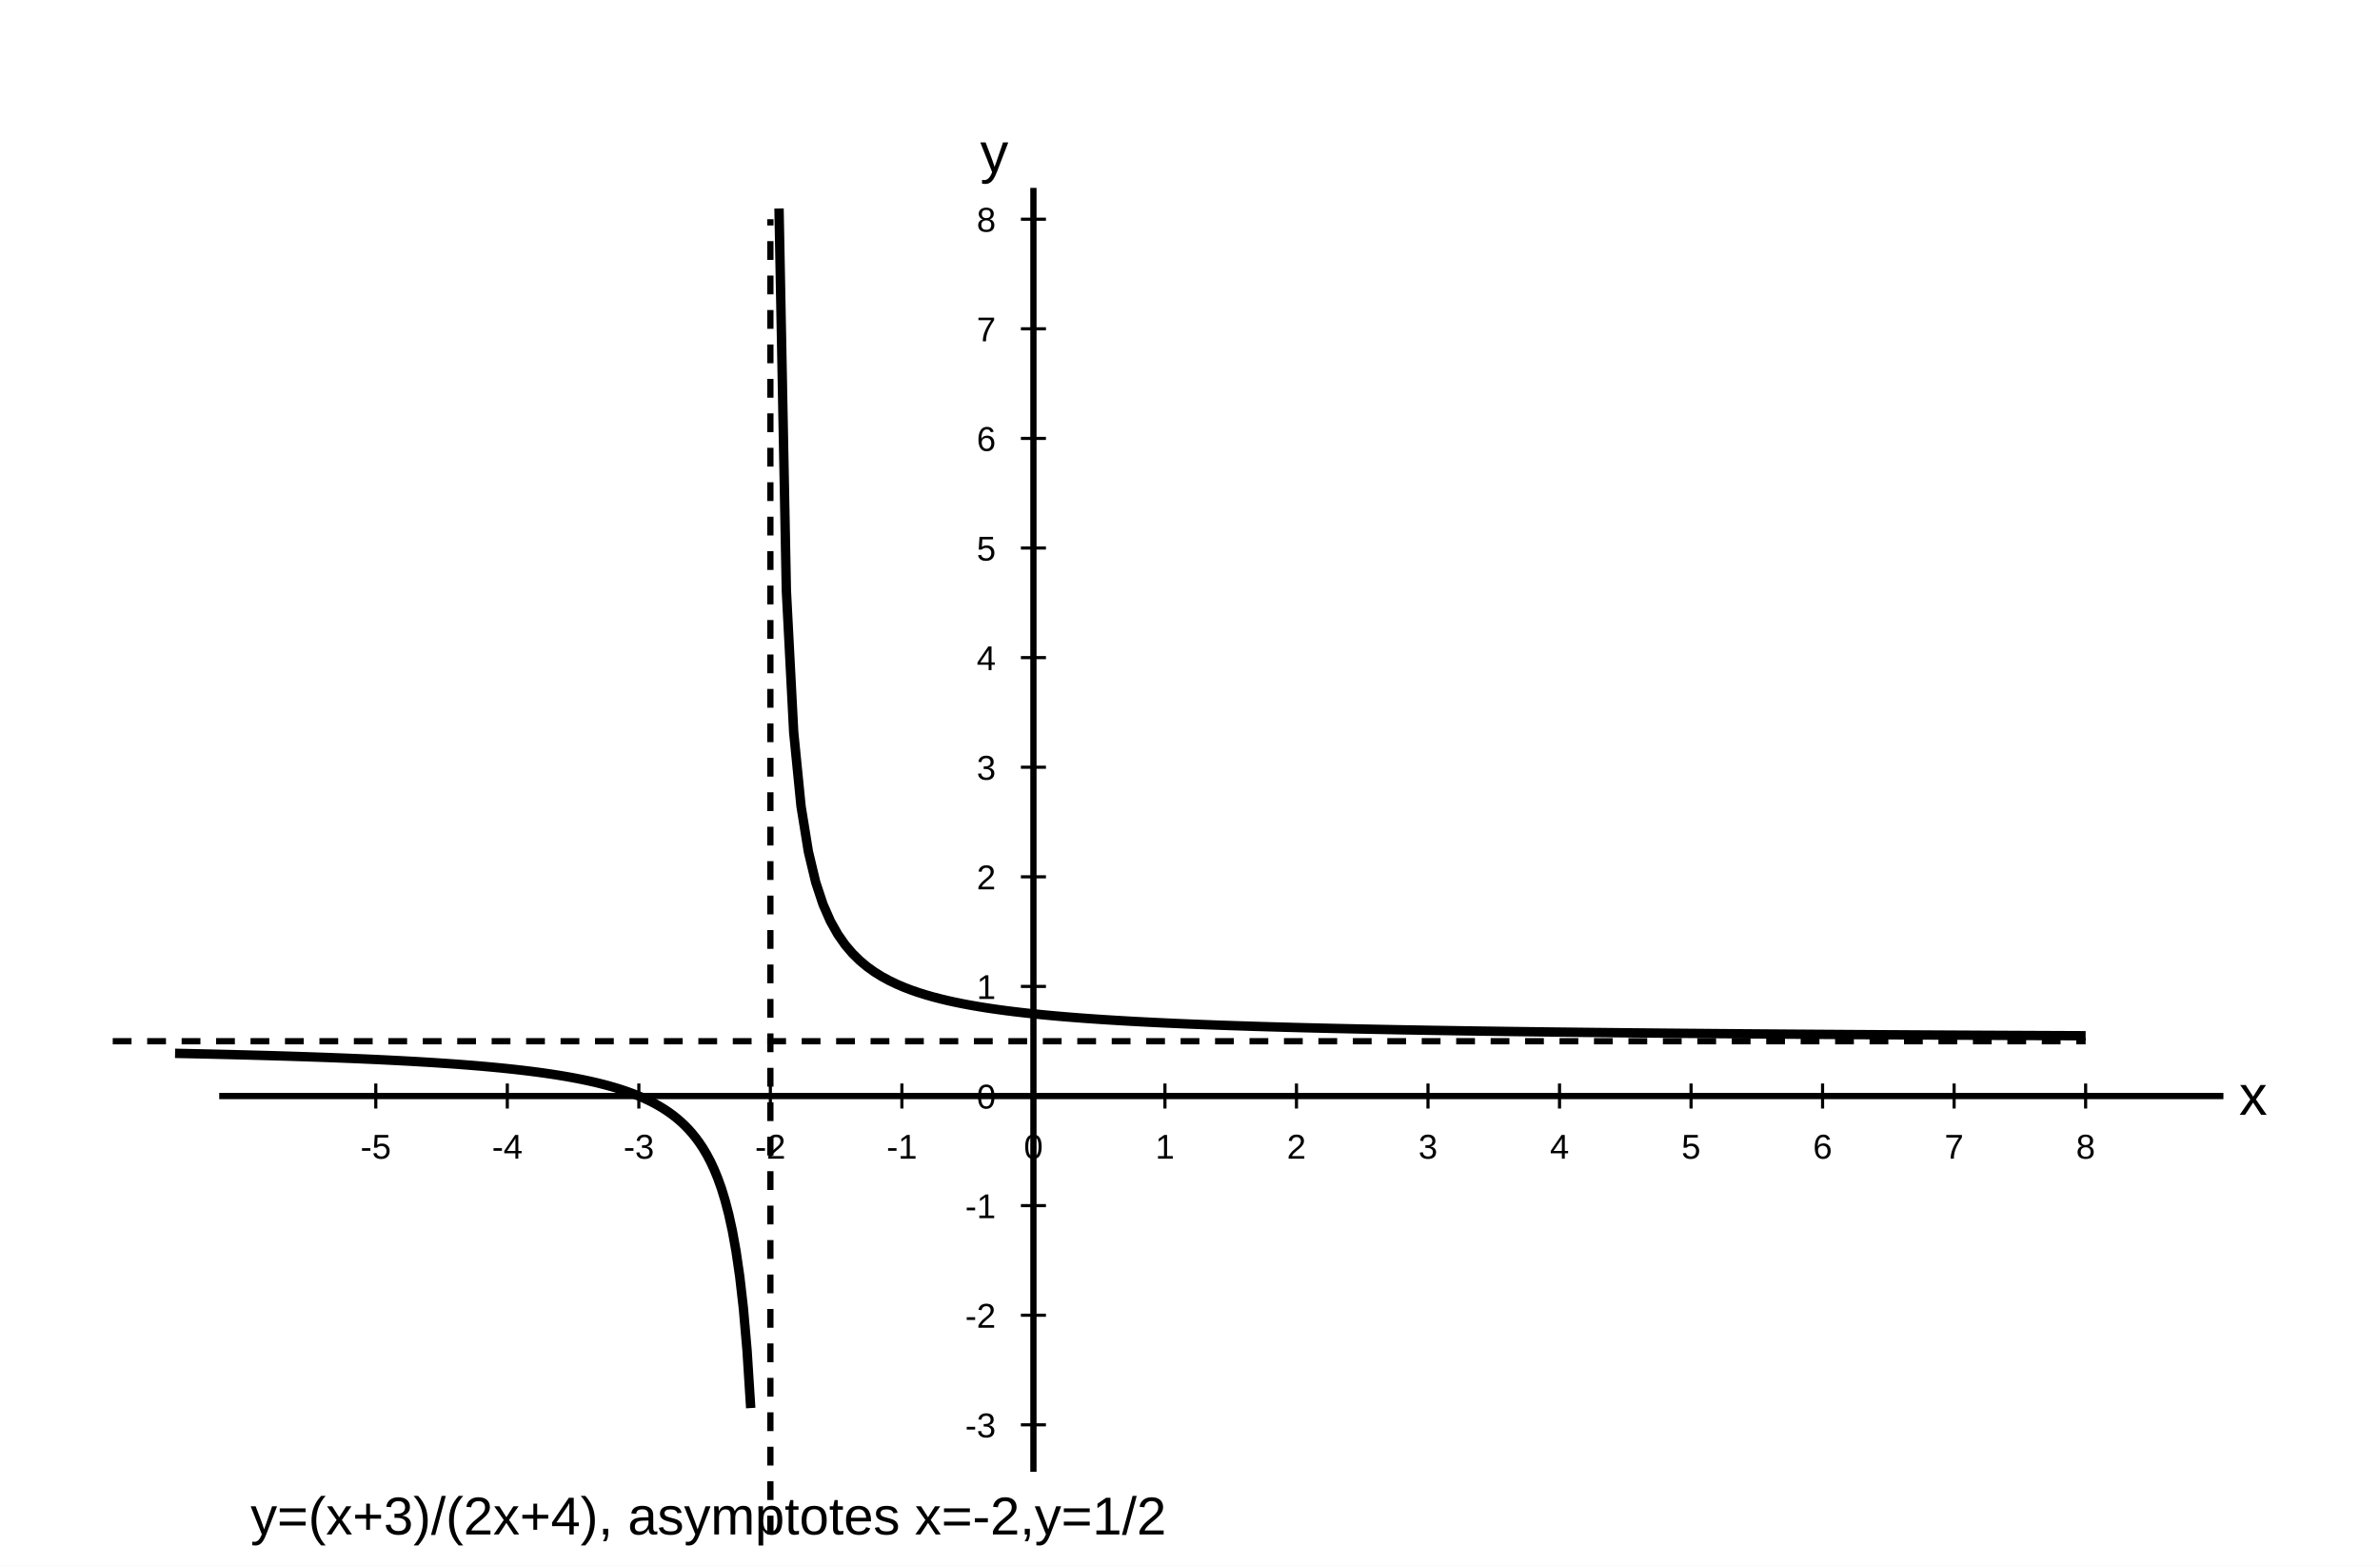
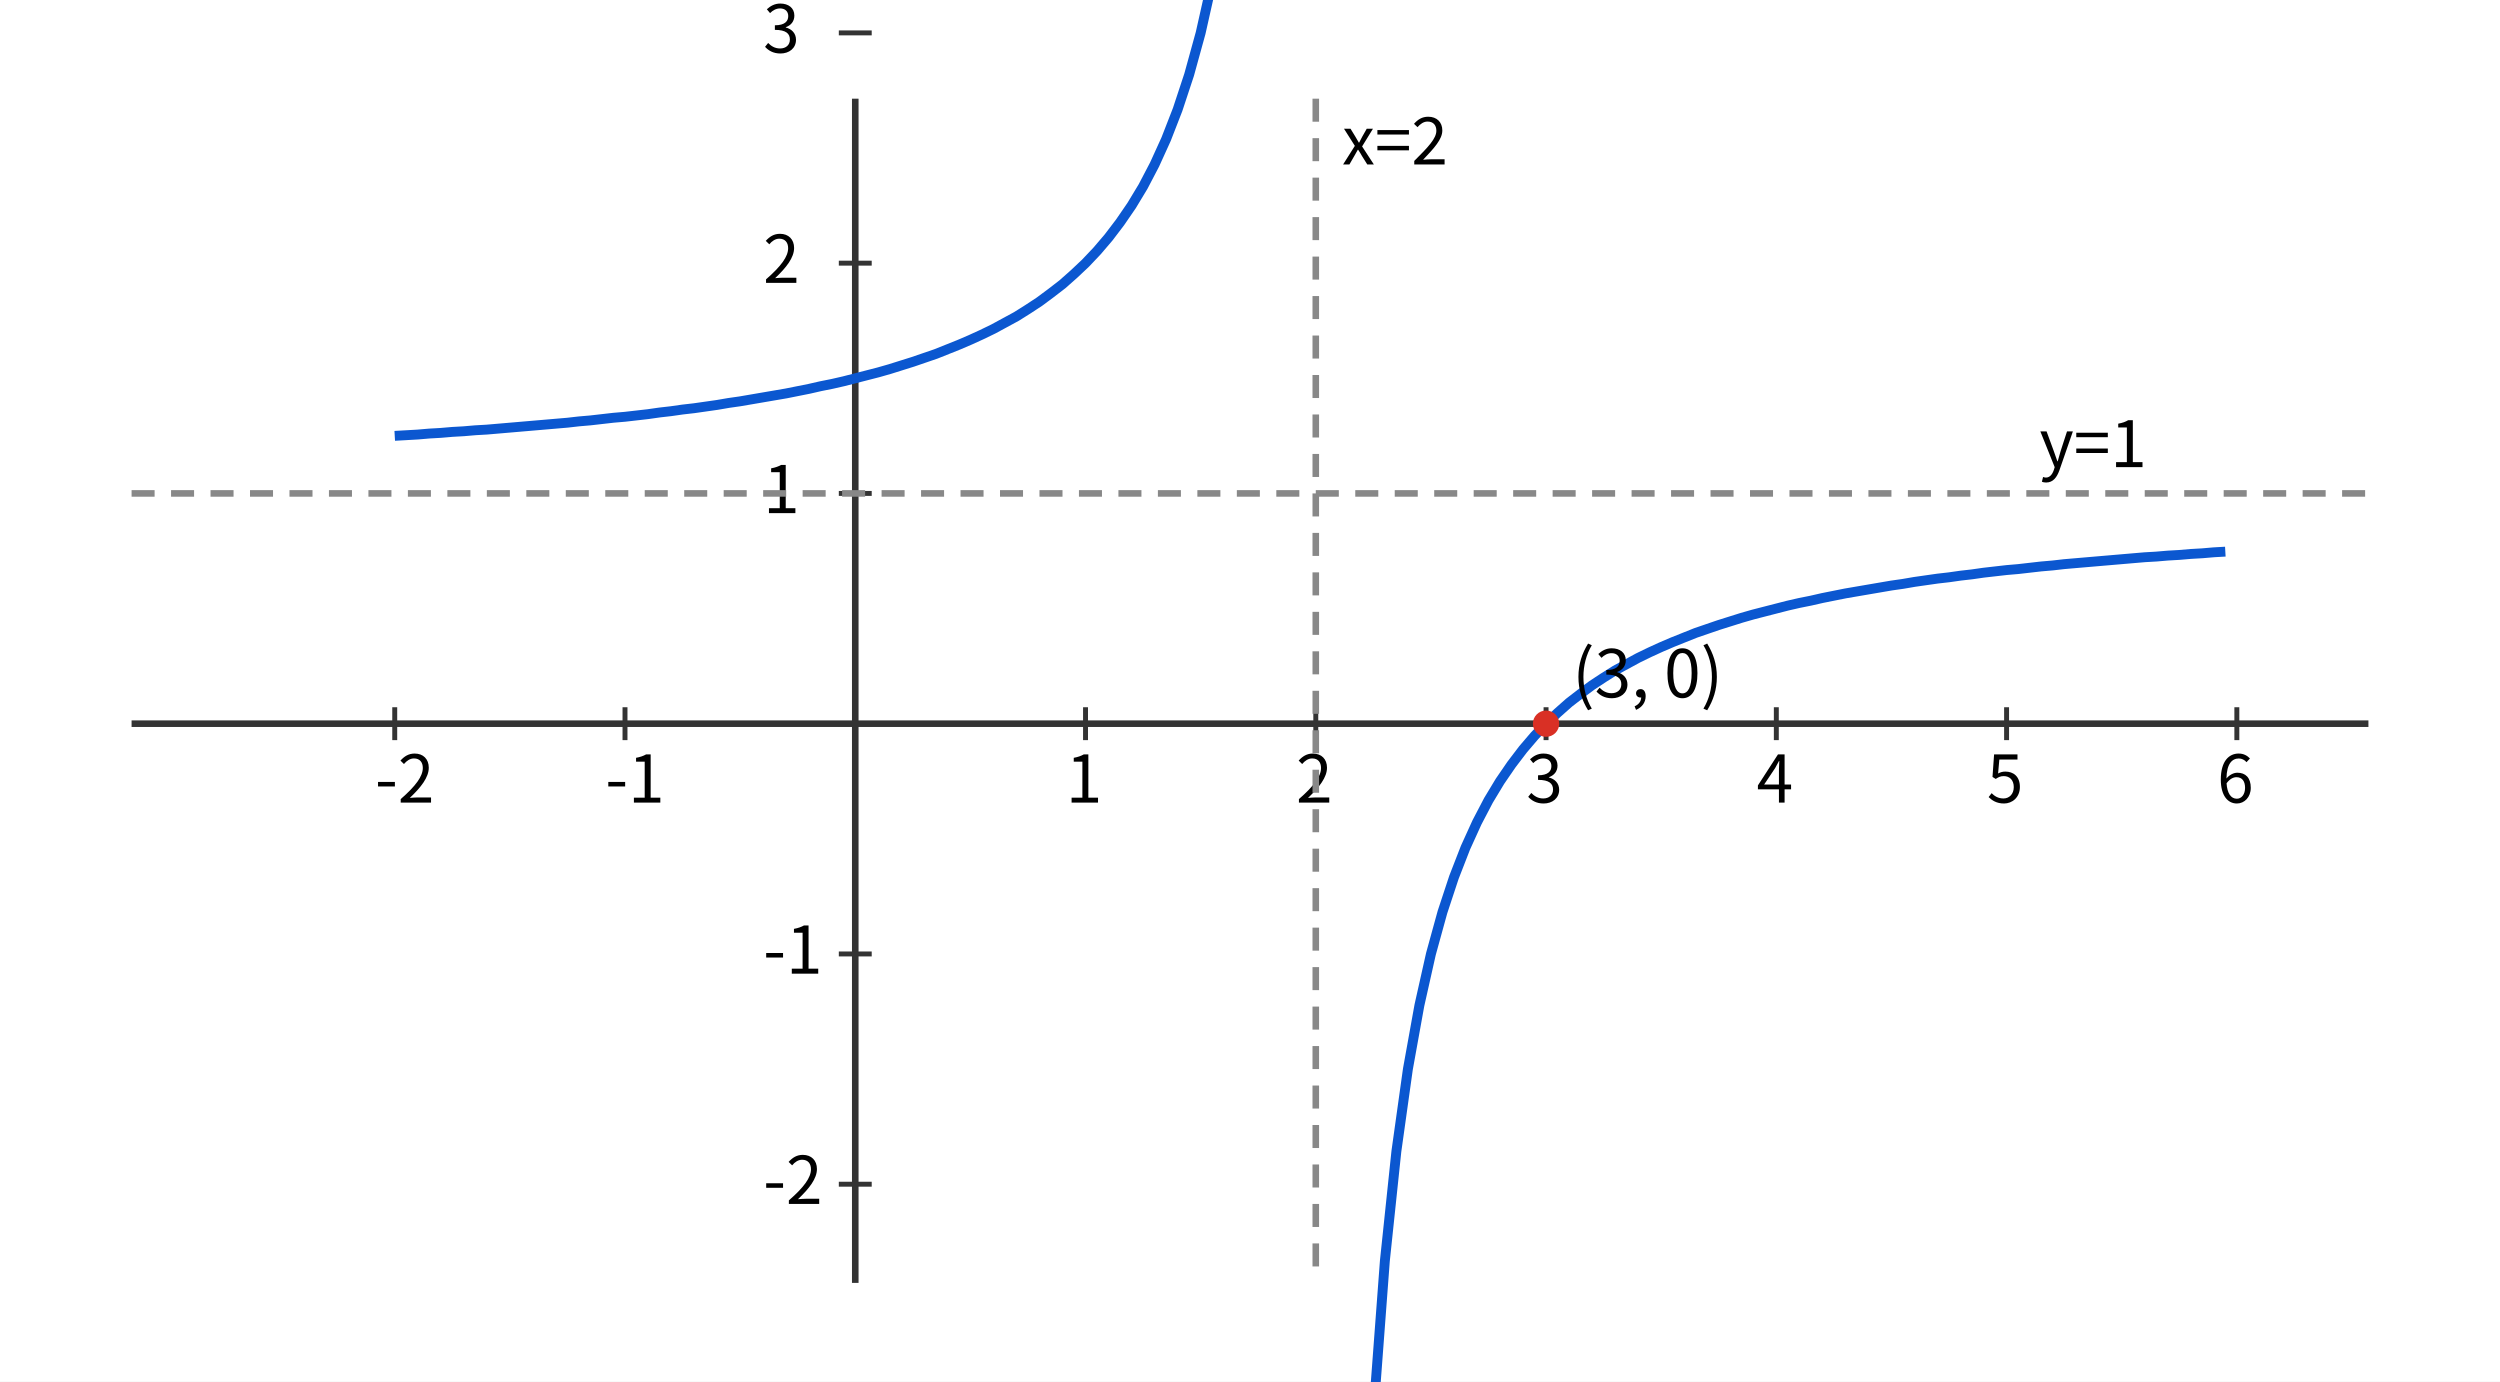
- <svg xmlns="http://www.w3.org/2000/svg" width="760" height="500" viewBox="0 0 760 500">
-   <rect width="100%" height="100%" fill="white" />
-   <line x1="70" y1="350" x2="710" y2="350" stroke="black" stroke-width="2" />
-   <line x1="330" y1="60" x2="330" y2="470" stroke="black" stroke-width="2" />
-   <text x="715" y="356" text-anchor="start" font-family="Arial, Malgun Gothic, sans-serif" font-size="18" font-weight="normal" fill="black">x</text>
-   <text x="322" y="55" text-anchor="end" font-family="Arial, Malgun Gothic, sans-serif" font-size="18" font-weight="normal" fill="black">y</text>
-   <line x1="120" y1="346" x2="120" y2="354" stroke="black" stroke-width="1" />
-   <text x="120" y="370" text-anchor="middle" font-family="Arial, Malgun Gothic, sans-serif" font-size="11" font-weight="normal" fill="black">-5</text>
-   <line x1="162" y1="346" x2="162" y2="354" stroke="black" stroke-width="1" />
-   <text x="162" y="370" text-anchor="middle" font-family="Arial, Malgun Gothic, sans-serif" font-size="11" font-weight="normal" fill="black">-4</text>
-   <line x1="204" y1="346" x2="204" y2="354" stroke="black" stroke-width="1" />
-   <text x="204" y="370" text-anchor="middle" font-family="Arial, Malgun Gothic, sans-serif" font-size="11" font-weight="normal" fill="black">-3</text>
-   <line x1="246" y1="346" x2="246" y2="354" stroke="black" stroke-width="1" />
-   <text x="246" y="370" text-anchor="middle" font-family="Arial, Malgun Gothic, sans-serif" font-size="11" font-weight="normal" fill="black">-2</text>
-   <line x1="288" y1="346" x2="288" y2="354" stroke="black" stroke-width="1" />
-   <text x="288" y="370" text-anchor="middle" font-family="Arial, Malgun Gothic, sans-serif" font-size="11" font-weight="normal" fill="black">-1</text>
-   <line x1="330" y1="346" x2="330" y2="354" stroke="black" stroke-width="1" />
-   <text x="330" y="370" text-anchor="middle" font-family="Arial, Malgun Gothic, sans-serif" font-size="11" font-weight="normal" fill="black">0</text>
-   <line x1="372" y1="346" x2="372" y2="354" stroke="black" stroke-width="1" />
-   <text x="372" y="370" text-anchor="middle" font-family="Arial, Malgun Gothic, sans-serif" font-size="11" font-weight="normal" fill="black">1</text>
-   <line x1="414" y1="346" x2="414" y2="354" stroke="black" stroke-width="1" />
-   <text x="414" y="370" text-anchor="middle" font-family="Arial, Malgun Gothic, sans-serif" font-size="11" font-weight="normal" fill="black">2</text>
-   <line x1="456" y1="346" x2="456" y2="354" stroke="black" stroke-width="1" />
-   <text x="456" y="370" text-anchor="middle" font-family="Arial, Malgun Gothic, sans-serif" font-size="11" font-weight="normal" fill="black">3</text>
-   <line x1="498" y1="346" x2="498" y2="354" stroke="black" stroke-width="1" />
-   <text x="498" y="370" text-anchor="middle" font-family="Arial, Malgun Gothic, sans-serif" font-size="11" font-weight="normal" fill="black">4</text>
-   <line x1="540" y1="346" x2="540" y2="354" stroke="black" stroke-width="1" />
-   <text x="540" y="370" text-anchor="middle" font-family="Arial, Malgun Gothic, sans-serif" font-size="11" font-weight="normal" fill="black">5</text>
-   <line x1="582" y1="346" x2="582" y2="354" stroke="black" stroke-width="1" />
-   <text x="582" y="370" text-anchor="middle" font-family="Arial, Malgun Gothic, sans-serif" font-size="11" font-weight="normal" fill="black">6</text>
-   <line x1="624" y1="346" x2="624" y2="354" stroke="black" stroke-width="1" />
-   <text x="624" y="370" text-anchor="middle" font-family="Arial, Malgun Gothic, sans-serif" font-size="11" font-weight="normal" fill="black">7</text>
-   <line x1="666" y1="346" x2="666" y2="354" stroke="black" stroke-width="1" />
-   <text x="666" y="370" text-anchor="middle" font-family="Arial, Malgun Gothic, sans-serif" font-size="11" font-weight="normal" fill="black">8</text>
-   <line x1="326" y1="455" x2="334" y2="455" stroke="black" stroke-width="1" />
-   <text x="318" y="459" text-anchor="end" font-family="Arial, Malgun Gothic, sans-serif" font-size="11" font-weight="normal" fill="black">-3</text>
-   <line x1="326" y1="420" x2="334" y2="420" stroke="black" stroke-width="1" />
-   <text x="318" y="424" text-anchor="end" font-family="Arial, Malgun Gothic, sans-serif" font-size="11" font-weight="normal" fill="black">-2</text>
-   <line x1="326" y1="385" x2="334" y2="385" stroke="black" stroke-width="1" />
-   <text x="318" y="389" text-anchor="end" font-family="Arial, Malgun Gothic, sans-serif" font-size="11" font-weight="normal" fill="black">-1</text>
-   <line x1="326" y1="350" x2="334" y2="350" stroke="black" stroke-width="1" />
-   <text x="318" y="354" text-anchor="end" font-family="Arial, Malgun Gothic, sans-serif" font-size="11" font-weight="normal" fill="black">0</text>
-   <line x1="326" y1="315" x2="334" y2="315" stroke="black" stroke-width="1" />
-   <text x="318" y="319" text-anchor="end" font-family="Arial, Malgun Gothic, sans-serif" font-size="11" font-weight="normal" fill="black">1</text>
-   <line x1="326" y1="280" x2="334" y2="280" stroke="black" stroke-width="1" />
-   <text x="318" y="284" text-anchor="end" font-family="Arial, Malgun Gothic, sans-serif" font-size="11" font-weight="normal" fill="black">2</text>
-   <line x1="326" y1="245" x2="334" y2="245" stroke="black" stroke-width="1" />
-   <text x="318" y="249" text-anchor="end" font-family="Arial, Malgun Gothic, sans-serif" font-size="11" font-weight="normal" fill="black">3</text>
-   <line x1="326" y1="210" x2="334" y2="210" stroke="black" stroke-width="1" />
-   <text x="318" y="214" text-anchor="end" font-family="Arial, Malgun Gothic, sans-serif" font-size="11" font-weight="normal" fill="black">4</text>
-   <line x1="326" y1="175" x2="334" y2="175" stroke="black" stroke-width="1" />
-   <text x="318" y="179" text-anchor="end" font-family="Arial, Malgun Gothic, sans-serif" font-size="11" font-weight="normal" fill="black">5</text>
-   <line x1="326" y1="140" x2="334" y2="140" stroke="black" stroke-width="1" />
-   <text x="318" y="144" text-anchor="end" font-family="Arial, Malgun Gothic, sans-serif" font-size="11" font-weight="normal" fill="black">6</text>
-   <line x1="326" y1="105" x2="334" y2="105" stroke="black" stroke-width="1" />
-   <text x="318" y="109" text-anchor="end" font-family="Arial, Malgun Gothic, sans-serif" font-size="11" font-weight="normal" fill="black">7</text>
-   <line x1="326" y1="70" x2="334" y2="70" stroke="black" stroke-width="1" />
-   <text x="318" y="74" text-anchor="end" font-family="Arial, Malgun Gothic, sans-serif" font-size="11" font-weight="normal" fill="black">8</text>
-   <line x1="246" y1="490" x2="246" y2="70" stroke="black" stroke-width="2" stroke-dasharray="6,5" />
-   <line x1="36" y1="332.5" x2="666" y2="332.5" stroke="black" stroke-width="2" stroke-dasharray="6,5" />
-   <path d=" M55.904 336.366 L57.075 336.39 L58.246 336.415 L59.417 336.439 L60.588 336.464 L61.758 336.489 L62.929 336.515 L64.1 336.541 L65.271 336.567 L66.442 336.593 L67.613 336.62 L68.784 336.647 L69.954 336.675 L71.125 336.703 L72.296 336.731 L73.467 336.76 L74.638 336.789 L75.808 336.819 L76.979 336.849 L78.15 336.879 L79.321 336.91 L80.492 336.941 L81.663 336.973 L82.834 337.005 L84.004 337.037 L85.175 337.07 L86.346 337.104 L87.517 337.138 L88.688 337.172 L89.859 337.207 L91.029 337.243 L92.2 337.279 L93.371 337.316 L94.542 337.353 L95.713 337.391 L96.884 337.429 L98.054 337.468 L99.225 337.508 L100.396 337.548 L101.567 337.589 L102.738 337.63 L103.909 337.673 L105.079 337.716 L106.25 337.759 L107.421 337.804 L108.592 337.849 L109.763 337.895 L110.934 337.942 L112.104 337.989 L113.275 338.038 L114.446 338.087 L115.617 338.137 L116.788 338.188 L117.959 338.24 L119.129 338.293 L120.3 338.347 L121.471 338.402 L122.642 338.458 L123.813 338.515 L124.984 338.574 L126.155 338.633 L127.325 338.693 L128.496 338.755 L129.667 338.818 L130.838 338.882 L132.009 338.948 L133.18 339.015 L134.35 339.083 L135.521 339.153 L136.692 339.224 L137.863 339.297 L139.034 339.371 L140.205 339.447 L141.375 339.525 L142.546 339.605 L143.717 339.686 L144.888 339.769 L146.059 339.854 L147.23 339.942 L148.4 340.031 L149.571 340.122 L150.742 340.216 L151.913 340.312 L153.084 340.41 L154.255 340.511 L155.425 340.615 L156.596 340.721 L157.767 340.83 L158.938 340.942 L160.109 341.057 L161.28 341.176 L162.451 341.297 L163.621 341.422 L164.792 341.551 L165.963 341.683 L167.134 341.82 L168.305 341.96 L169.476 342.105 L170.646 342.254 L171.817 342.408 L172.988 342.567 L174.159 342.731 L175.33 342.9 L176.501 343.076 L177.671 343.257 L178.842 343.444 L180.013 343.639 L181.184 343.84 L182.355 344.048 L183.526 344.265 L184.696 344.49 L185.867 344.723 L187.038 344.966 L188.209 345.218 L189.38 345.481 L190.551 345.755 L191.721 346.041 L192.892 346.34 L194.063 346.652 L195.234 346.978 L196.405 347.32 L197.576 347.678 L198.746 348.054 L199.917 348.45 L201.088 348.865 L202.259 349.303 L203.43 349.766 L204.601 350.254 L205.772 350.771 L206.942 351.318 L208.113 351.9 L209.284 352.519 L210.455 353.178 L211.626 353.882 L212.797 354.636 L213.967 355.445 L215.138 356.316 L216.309 357.255 L217.48 358.271 L218.651 359.375 L219.822 360.577 L220.992 361.891 L222.163 363.335 L223.334 364.928 L224.505 366.694 L225.676 368.664 L226.847 370.874 L228.017 373.373 L229.188 376.219 L230.359 379.492 L231.53 383.295 L232.701 387.766 L233.872 393.102 L235.042 399.577 L236.213 407.602 L237.384 417.808 L238.555 431.224 L239.726 449.647" fill="none" stroke="black" stroke-width="3" />
-   <path d=" M248.764 66.583 L251.108 188.609 L253.452 233.87 L255.796 257.47 L258.14 271.957 L260.484 281.755 L262.828 288.823 L265.172 294.163 L267.516 298.34 L269.86 301.696 L272.204 304.451 L274.548 306.754 L276.892 308.708 L279.236 310.386 L281.58 311.843 L283.924 313.119 L286.268 314.247 L288.612 315.252 L290.956 316.151 L293.3 316.961 L295.644 317.695 L297.988 318.362 L300.333 318.972 L302.677 319.532 L305.021 320.047 L307.365 320.522 L309.709 320.963 L312.053 321.373 L314.397 321.754 L316.741 322.11 L319.085 322.443 L321.429 322.756 L323.773 323.049 L326.117 323.326 L328.461 323.587 L330.805 323.833 L333.149 324.066 L335.493 324.287 L337.837 324.497 L340.181 324.696 L342.525 324.885 L344.869 325.066 L347.213 325.238 L349.557 325.402 L351.901 325.56 L354.245 325.71 L356.589 325.854 L358.933 325.992 L361.277 326.124 L363.621 326.251 L365.965 326.373 L368.309 326.491 L370.653 326.604 L372.997 326.712 L375.341 326.817 L377.685 326.919 L380.029 327.016 L382.373 327.11 L384.717 327.201 L387.061 327.29 L389.405 327.375 L391.749 327.457 L394.093 327.537 L396.437 327.614 L398.781 327.689 L401.125 327.762 L403.469 327.832 L405.814 327.901 L408.158 327.967 L410.502 328.032 L412.846 328.095 L415.19 328.156 L417.534 328.215 L419.878 328.273 L422.222 328.329 L424.566 328.384 L426.91 328.437 L429.254 328.489 L431.598 328.54 L433.942 328.589 L436.286 328.637 L438.63 328.684 L440.974 328.73 L443.318 328.775 L445.662 328.819 L448.006 328.861 L450.35 328.903 L452.694 328.944 L455.038 328.984 L457.382 329.023 L459.726 329.061 L462.07 329.098 L464.414 329.135 L466.758 329.171 L469.102 329.206 L471.446 329.24 L473.79 329.273 L476.134 329.306 L478.478 329.338 L480.822 329.37 L483.166 329.401 L485.51 329.431 L487.854 329.461 L490.198 329.49 L492.542 329.519 L494.886 329.547 L497.23 329.574 L499.574 329.601 L501.918 329.628 L504.262 329.654 L506.606 329.68 L508.951 329.705 L511.295 329.729 L513.639 329.754 L515.983 329.778 L518.327 329.801 L520.671 329.824 L523.015 329.847 L525.359 329.869 L527.703 329.891 L530.047 329.912 L532.391 329.934 L534.735 329.954 L537.079 329.975 L539.423 329.995 L541.767 330.015 L544.111 330.034 L546.455 330.054 L548.799 330.073 L551.143 330.091 L553.487 330.11 L555.831 330.128 L558.175 330.146 L560.519 330.163 L562.863 330.18 L565.207 330.197 L567.551 330.214 L569.895 330.231 L572.239 330.247 L574.583 330.263 L576.927 330.279 L579.271 330.295 L581.615 330.31 L583.959 330.325 L586.303 330.34 L588.647 330.355 L590.991 330.37 L593.335 330.384 L595.679 330.398 L598.023 330.412 L600.367 330.426 L602.711 330.44 L605.055 330.453 L607.399 330.466 L609.743 330.479 L612.087 330.492 L614.432 330.505 L616.776 330.518 L619.12 330.53 L621.464 330.542 L623.808 330.555 L626.152 330.567 L628.496 330.578 L630.84 330.59 L633.184 330.602 L635.528 330.613 L637.872 330.624 L640.216 330.636 L642.56 330.647 L644.904 330.657 L647.248 330.668 L649.592 330.679 L651.936 330.689 L654.28 330.7 L656.624 330.71 L658.968 330.72 L661.312 330.73 L663.656 330.74 L666 330.75" fill="none" stroke="black" stroke-width="3" />
-   <text x="80" y="490" text-anchor="start" font-family="Arial, Malgun Gothic, sans-serif" font-size="17" font-weight="normal" fill="black">y=(x+3)/(2x+4),  asymptotes x=-2,y=1/2</text>
+ <svg xmlns="http://www.w3.org/2000/svg" width="760" height="420" viewBox="0 0 760 420">
+   <style>text { font-family: "Noto Sans CJK KR", sans-serif; font-size: 20px; } .d{stroke-dasharray:7 5;} </style>
+   <rect width="760" height="420" fill="white" />
+   <line x1="40" y1="220" x2="720" y2="220" stroke="#333" stroke-width="2" />
+   <line x1="260" y1="30" x2="260" y2="390" stroke="#333" stroke-width="2" />
+   <line x1="120" y1="215" x2="120" y2="225" stroke="#333" stroke-width="1.5" />
+   <text x="114" y="244">-2</text>
+   <line x1="190" y1="215" x2="190" y2="225" stroke="#333" stroke-width="1.5" />
+   <text x="184" y="244">-1</text>
+   <line x1="260" y1="215" x2="260" y2="225" stroke="#333" stroke-width="1.5" />
+   <line x1="330" y1="215" x2="330" y2="225" stroke="#333" stroke-width="1.5" />
+   <text x="324" y="244">1</text>
+   <line x1="400" y1="215" x2="400" y2="225" stroke="#333" stroke-width="1.5" />
+   <text x="394" y="244">2</text>
+   <line x1="470" y1="215" x2="470" y2="225" stroke="#333" stroke-width="1.5" />
+   <text x="464" y="244">3</text>
+   <line x1="540" y1="215" x2="540" y2="225" stroke="#333" stroke-width="1.5" />
+   <text x="534" y="244">4</text>
+   <line x1="610" y1="215" x2="610" y2="225" stroke="#333" stroke-width="1.5" />
+   <text x="604" y="244">5</text>
+   <line x1="680" y1="215" x2="680" y2="225" stroke="#333" stroke-width="1.5" />
+   <text x="674" y="244">6</text>
+   <line x1="255" y1="360" x2="265" y2="360" stroke="#333" stroke-width="1.5" />
+   <text x="232" y="366">-2</text>
+   <line x1="255" y1="290" x2="265" y2="290" stroke="#333" stroke-width="1.5" />
+   <text x="232" y="296">-1</text>
+   <line x1="255" y1="220" x2="265" y2="220" stroke="#333" stroke-width="1.5" />
+   <line x1="255" y1="150" x2="265" y2="150" stroke="#333" stroke-width="1.5" />
+   <text x="232" y="156">1</text>
+   <line x1="255" y1="80" x2="265" y2="80" stroke="#333" stroke-width="1.5" />
+   <text x="232" y="86">2</text>
+   <line x1="255" y1="10" x2="265" y2="10" stroke="#333" stroke-width="1.5" />
+   <text x="232" y="16">3</text>
+   <line x1="255" y1="-60" x2="265" y2="-60" stroke="#333" stroke-width="1.5" />
+   <text x="232" y="-54">4</text>
+   <line x1="400" y1="30" x2="400" y2="390" stroke="#888" stroke-width="2" class="d" />
+   <line x1="40" y1="150" x2="720" y2="150" stroke="#888" stroke-width="2" class="d" />
+   <text x="408" y="50">x=2</text>
+   <text x="620" y="142">y=1</text>
+   <polyline points="120.0,132.5 123.5,132.3 127.0,132.1 130.5,131.8 134.0,131.6 137.5,131.3 141.0,131.1 144.5,130.8 148.0,130.6 151.5,130.3 155.0,130.0 158.5,129.7 162.0,129.4 165.5,129.1 169.0,128.8 172.5,128.5 176.0,128.1 179.5,127.8 183.0,127.4 186.5,127.0 190.0,126.7 193.5,126.3 197.0,125.9 200.5,125.4 204.0,125.0 207.5,124.5 211.0,124.1 214.5,123.6 218.0,123.1 221.5,122.5 225.0,122.0 228.5,121.4 232.0,120.8 235.5,120.2 239.0,119.6 242.5,118.9 246.0,118.2 249.5,117.4 253.0,116.7 256.5,115.9 260.0,115.0 263.5,114.1 267.0,113.2 270.5,112.2 274.0,111.1 277.5,110.0 281.0,108.8 284.5,107.6 288.0,106.2 291.5,104.8 295.0,103.3 298.5,101.7 302.0,100.0 305.5,98.1 309.0,96.2 312.5,94.0 316.0,91.7 319.5,89.1 323.0,86.4 326.5,83.3 330.0,80.0 333.5,76.3 337.0,72.2 340.5,67.6 344.0,62.5 347.5,56.7 351.0,50.0 354.5,42.3 358.0,33.3 361.5,22.7 365.0,10.0 368.5,-5.6 372.0,-25.0 375.5,-50.0 379.0,-83.3 382.5,-130.0 386.0,-200.0" fill="none" stroke="#0b57d0" stroke-width="3" />
+   <polyline points="410.5,616.7 414.0,500.0 417.5,430.0 421.0,383.3 424.5,350.0 428.0,325.0 431.5,305.6 435.0,290.0 438.5,277.3 442.0,266.7 445.5,257.7 449.0,250.0 452.5,243.3 456.0,237.5 459.5,232.4 463.0,227.8 466.5,223.7 470.0,220.0 473.5,216.7 477.0,213.6 480.5,210.9 484.0,208.3 487.5,206.0 491.0,203.8 494.5,201.9 498.0,200.0 501.5,198.3 505.0,196.7 508.5,195.2 512.0,193.8 515.5,192.4 519.0,191.2 522.5,190.0 526.0,188.9 529.5,187.8 533.0,186.8 536.5,185.9 540.0,185.0 543.5,184.1 547.0,183.3 550.5,182.6 554.0,181.8 557.5,181.1 561.0,180.4 564.5,179.8 568.0,179.2 571.5,178.6 575.0,178.0 578.5,177.5 582.0,176.9 585.5,176.4 589.0,175.9 592.5,175.5 596.0,175.0 599.5,174.6 603.0,174.1 606.5,173.7 610.0,173.3 613.5,173.0 617.0,172.6 620.5,172.2 624.0,171.9 627.5,171.5 631.0,171.2 634.5,170.9 638.0,170.6 641.5,170.3 645.0,170.0 648.5,169.7 652.0,169.4 655.5,169.2 659.0,168.9 662.5,168.7 666.0,168.4 669.5,168.2 673.0,167.9 676.5,167.7" fill="none" stroke="#0b57d0" stroke-width="3" />
+   <circle cx="470" cy="220" r="4" fill="#d93025" />
+   <text x="478" y="212">(3, 0)</text>
</svg>
